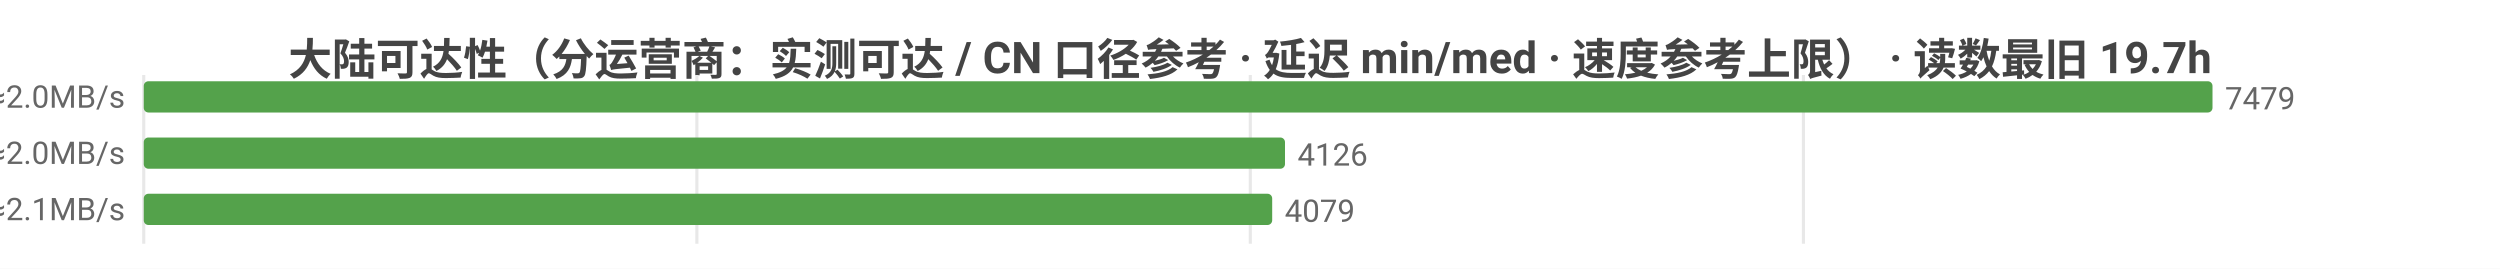
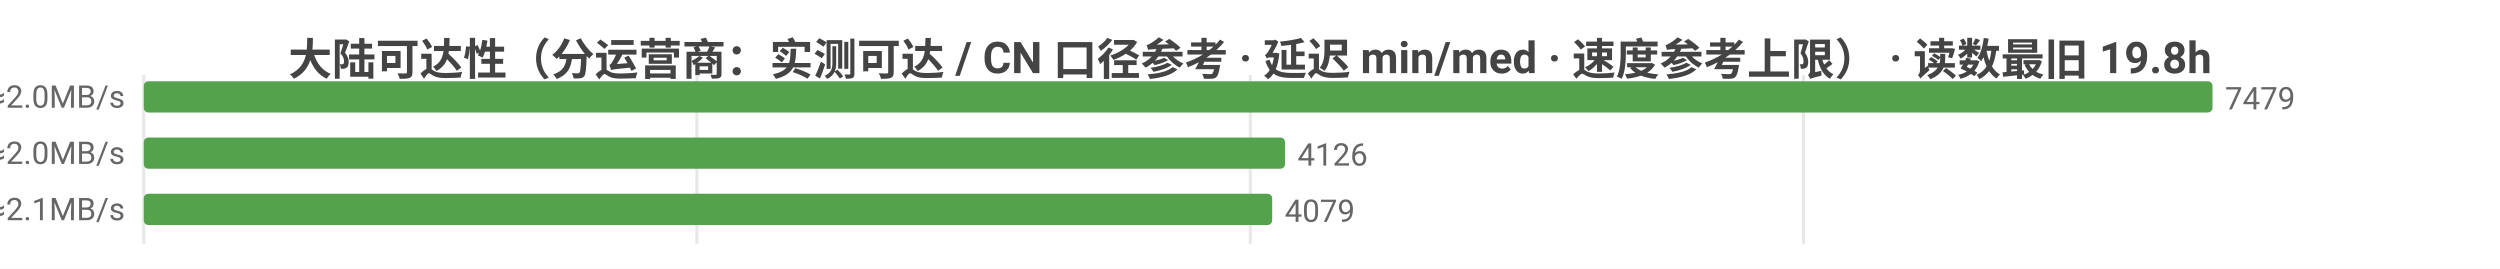
<svg xmlns="http://www.w3.org/2000/svg" width="800" height="86" viewBox="0 0 800 86">
  <rect width="800" height="86" fill="#ffffff" />
  <style>text{font-family:system-ui,-apple-system,'Segoe UI',Roboto,'PingFang SC','Microsoft YaHei','Noto Sans CJK SC',sans-serif}.g{stroke:#e8e8e8;stroke-width:1}.a{stroke:#999;stroke-width:1}.t{font-size:10px;fill:#666}.m{font-size:10px;text-anchor:middle;fill:#666}.e{font-size:10px;text-anchor:end;fill:#666}.l{font-size:11px;fill:#333}.tt{font-size:14px;font-weight:600;text-anchor:middle;fill:#444}.em{font-size:13px;text-anchor:middle;fill:#999}</style>
-   <text class="tt" x="400.0" y="24">大陆可达性（分运营商：实测可达 / CN 口径参考 · 延迟 min/med · 速度参考上限） · 读数最旧 19.7h</text>
+   <text class="tt" x="400.0" y="24">大陆可达性（分运营商：实测可达 / CN 口径参考 · 延迟 min/med · 速度参考上限） · 读数最旧 19.8h</text>
  <line class="g" x1="46" y1="24" x2="46" y2="78" />
  <line class="g" x1="223.0" y1="24" x2="223.0" y2="78" />
  <line class="g" x1="400.1" y1="24" x2="400.1" y2="78" />
  <line class="g" x1="577.1" y1="24" x2="577.1" y2="78" />
  <text class="e" x="40" y="35">中国电信  实测可达 7479/7479 · CN口径 13938  min34/med237ms  ≈2.0MB/s</text>
  <rect x="46" y="26" width="662" height="10" fill="#54a24b" rx="1.5" />
  <text class="t" x="712" y="35">7479</text>
  <text class="e" x="40" y="53">中国联通  实测可达 4126/4126 · CN口径 13938  min14/med239ms  ≈2.0MB/s</text>
  <rect x="46" y="44" width="365.2" height="10" fill="#54a24b" rx="1.5" />
  <text class="t" x="415.2" y="53">4126</text>
  <text class="e" x="40" y="71">中国移动  实测可达 4079/4079 · CN口径 13938  min20/med229ms  ≈2.1MB/s</text>
  <rect x="46" y="62" width="361.1" height="10" fill="#54a24b" rx="1.5" />
  <text class="t" x="411.1" y="71">4079</text>
</svg>
